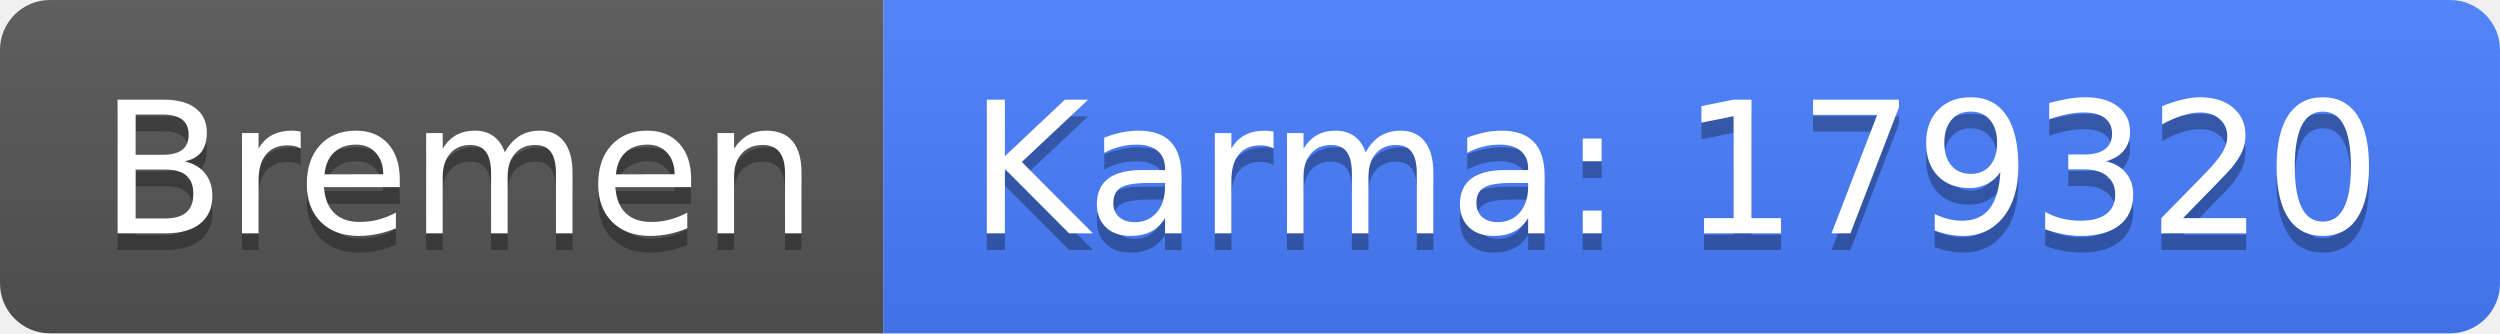
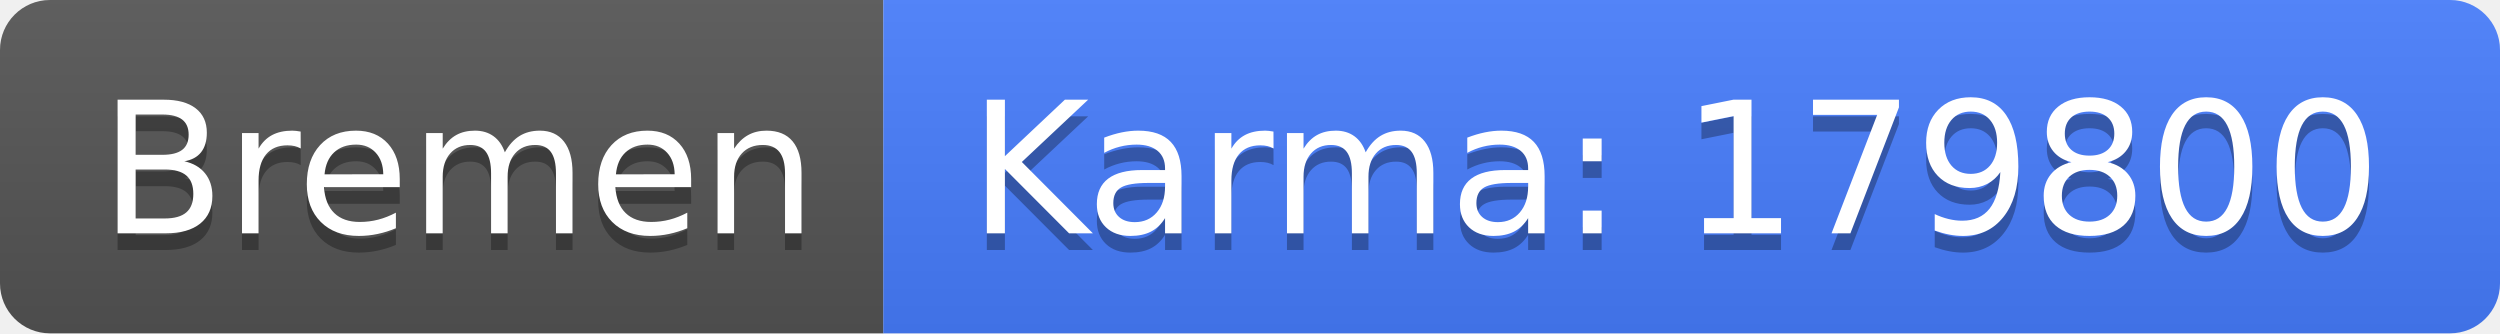
<svg xmlns="http://www.w3.org/2000/svg" width="150" height="20">
  <linearGradient id="b" x2="0" y2="100%">
    <stop offset="0" stop-color="#bbb" stop-opacity=".1" />
    <stop offset="1" stop-opacity=".1" />
  </linearGradient>
  <clipPath id="a">
    <rect width="150" height="20" rx="3" fill="#fff" />
  </clipPath>
  <g clip-path="url(#a)">
    <path fill="#555" d="M0 0h53v20H0z" />
    <path fill="#477eff" d="M53 0h97v20H53z" />
    <path fill="url(#b)" d="M0 0h150v20H0z" />
  </g>
  <g fill="#fff" text-anchor="middle" font-family="DejaVu Sans,Verdana,Geneva,sans-serif" font-size="110">
    <text x="275" y="150" fill="#010101" fill-opacity=".3" transform="scale(.1)" textLength="430">Bremen</text>
    <text x="275" y="140" transform="scale(.1)" textLength="430">Bremen</text>
-     <text x="1005" y="150" fill="#010101" fill-opacity=".3" transform="scale(.1)" textLength="870">Karma: 179320</text>
-     <text x="1005" y="140" transform="scale(.1)" textLength="870">Karma: 179320</text>
+     <text x="1005" y="150" fill="#010101" fill-opacity=".3" transform="scale(.1)" textLength="870">Karma: 179800</text>
+     <text x="1005" y="140" transform="scale(.1)" textLength="870">Karma: 179800</text>
  </g>
</svg>
